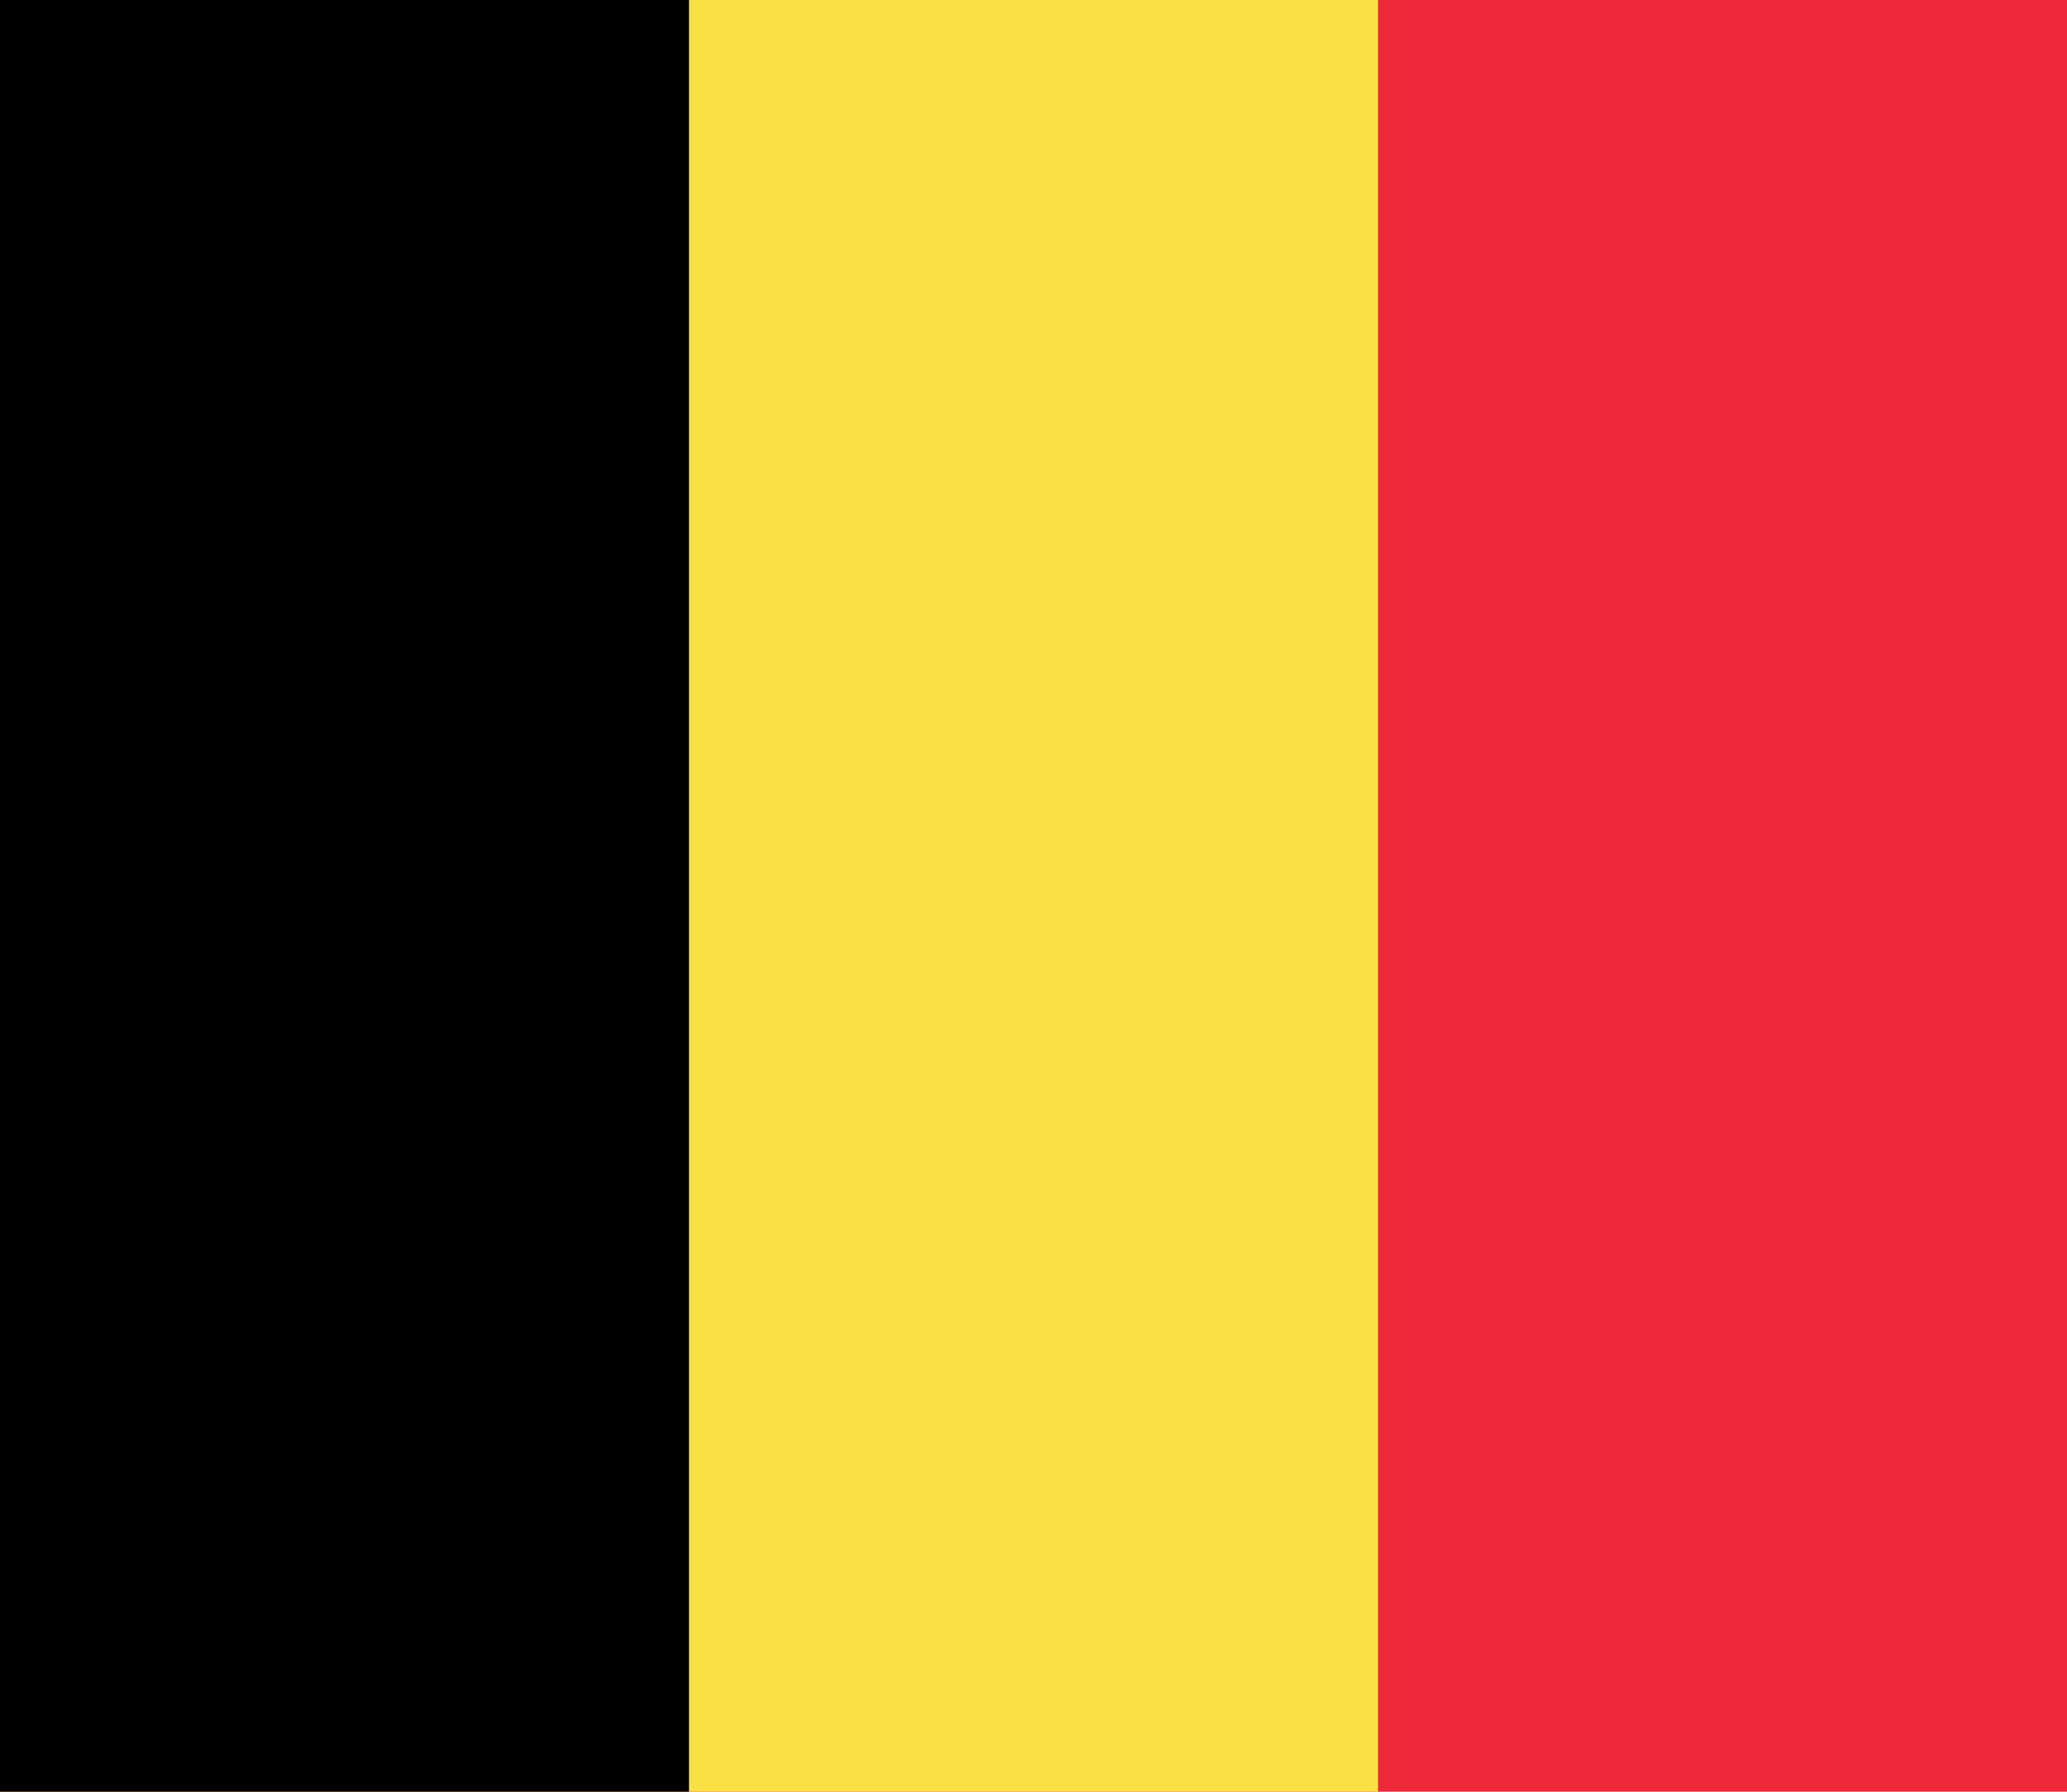
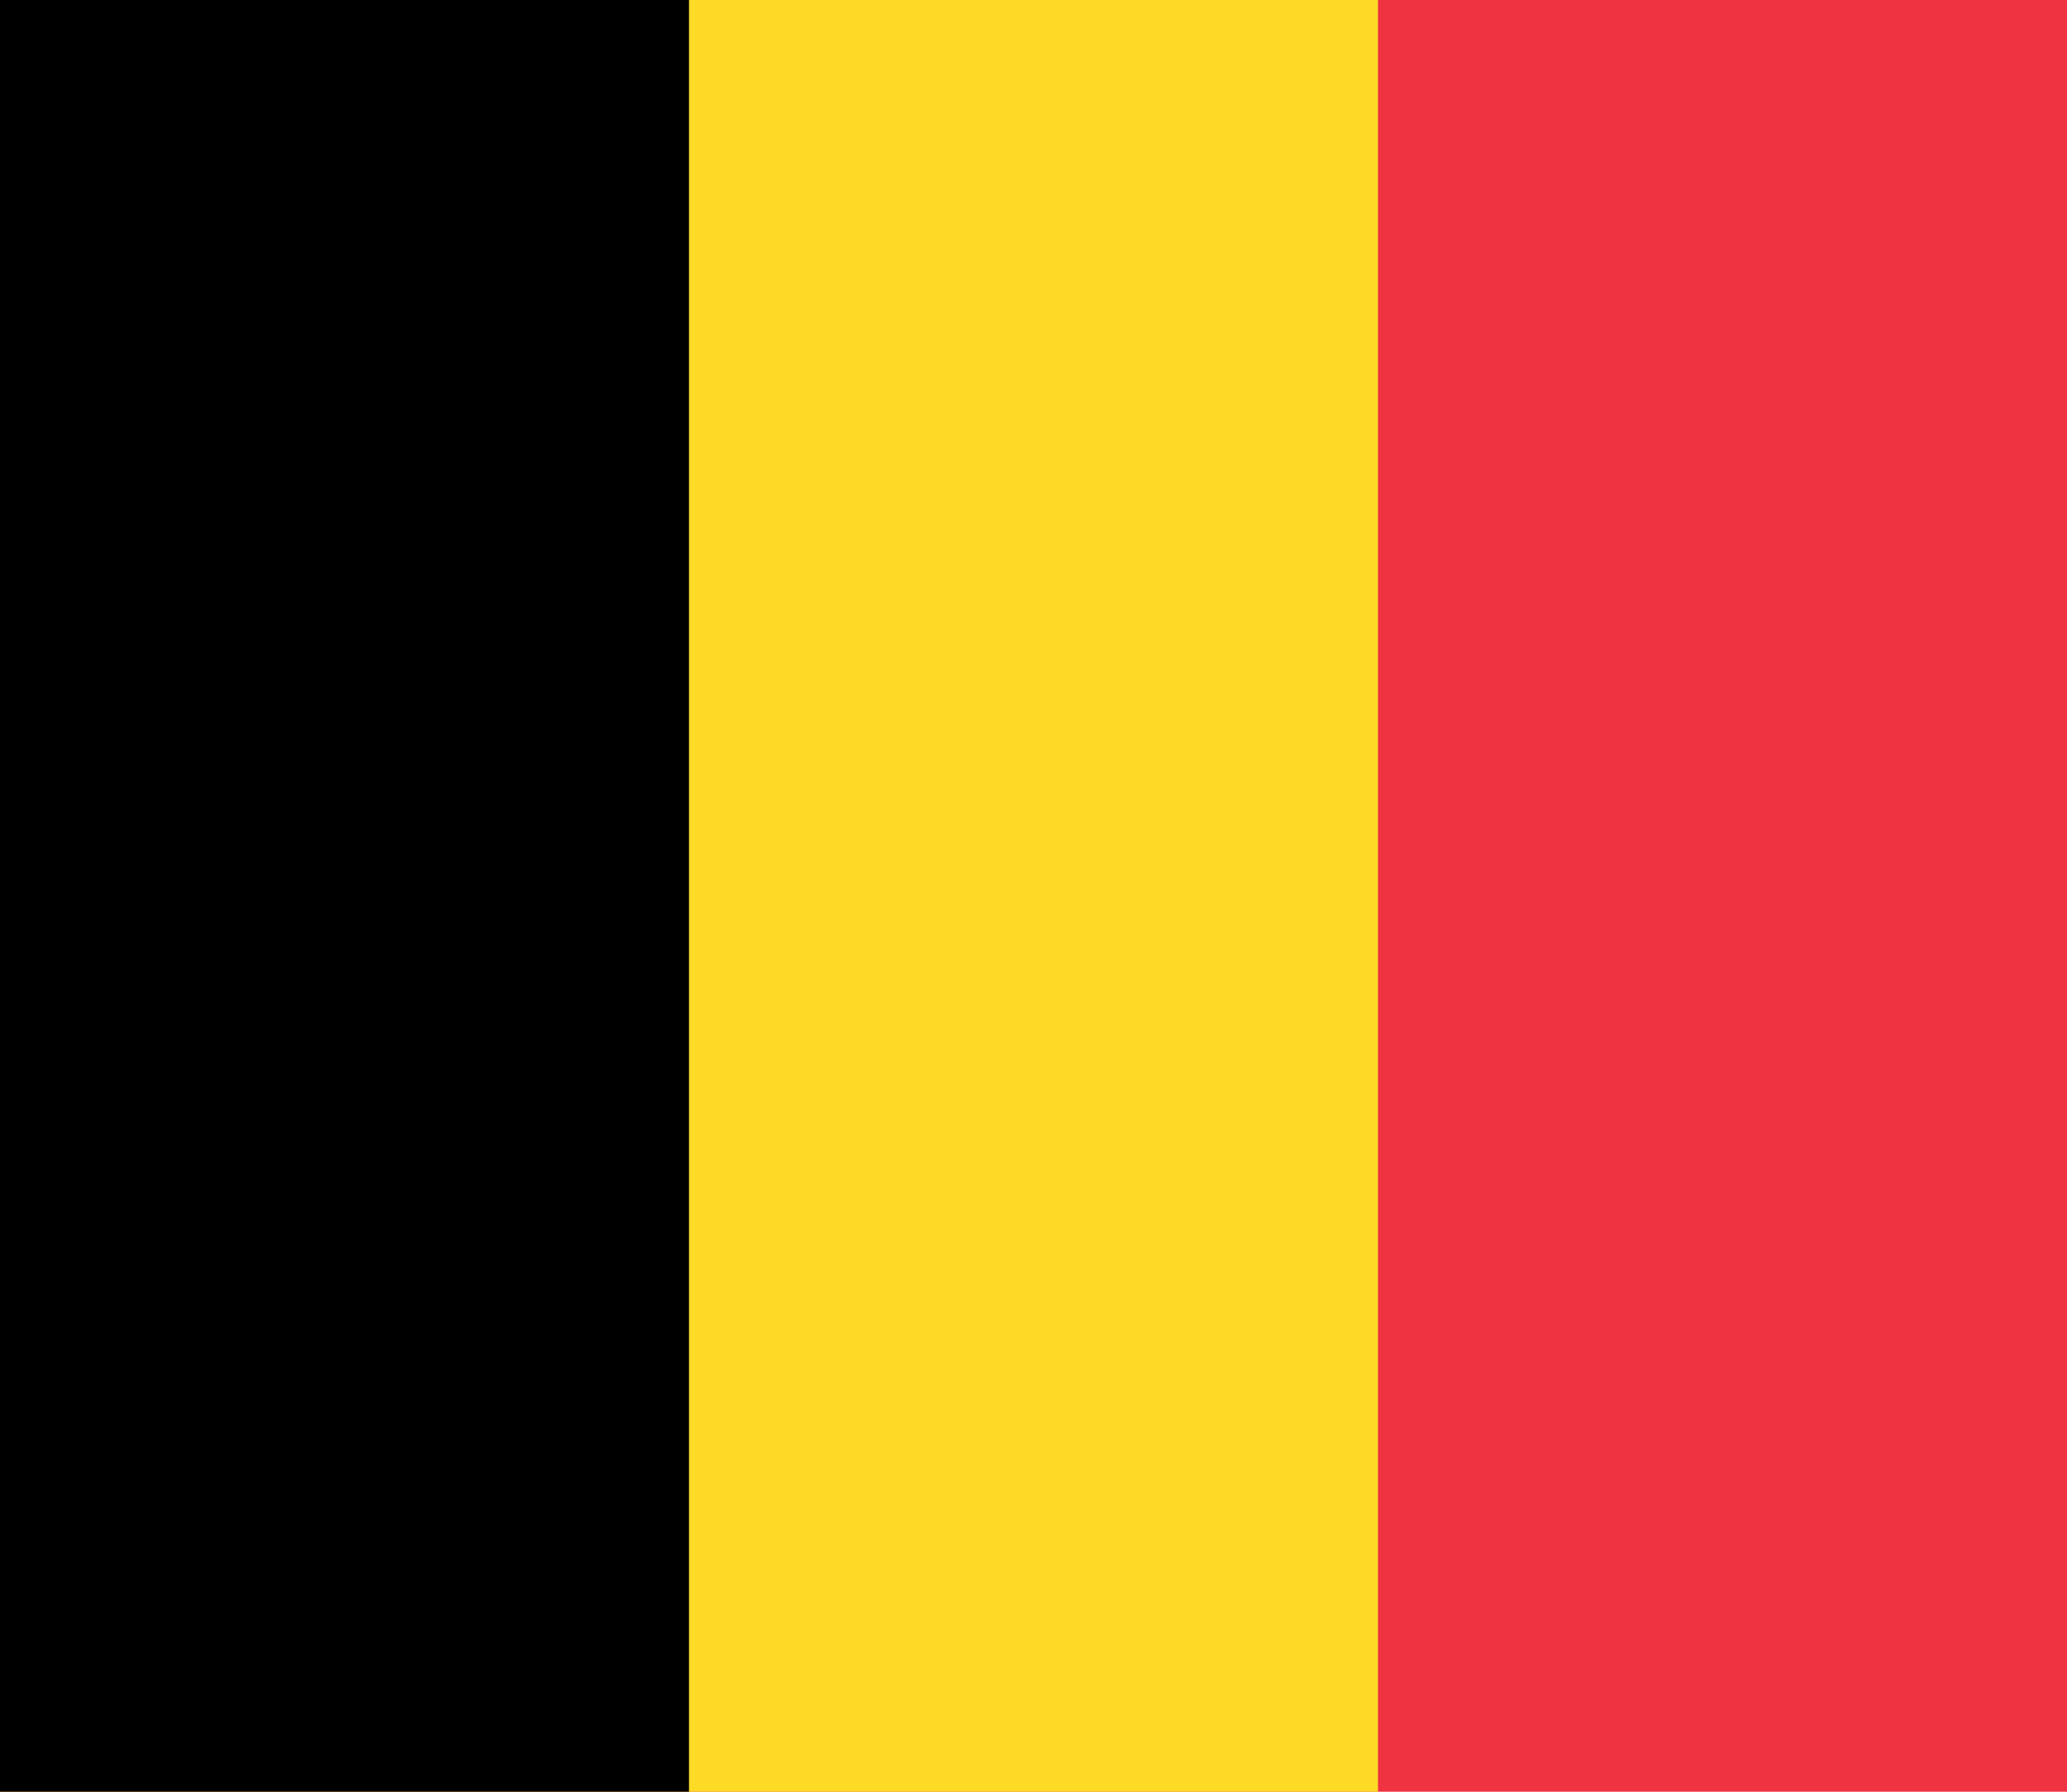
<svg xmlns="http://www.w3.org/2000/svg" width="900" height="780">
-   <path fill="#ed2939" d="M0 0h900v780H0z" />
-   <path fill="#fae042" d="M0 0h600v780H0z" />
+   <path fill="#ef3340" d="M0 0h900v780H0z" />
+   <path fill="#fdda25" d="M0 0h600v780H0z" />
  <path d="M0 0h300v780H0z" />
</svg>
